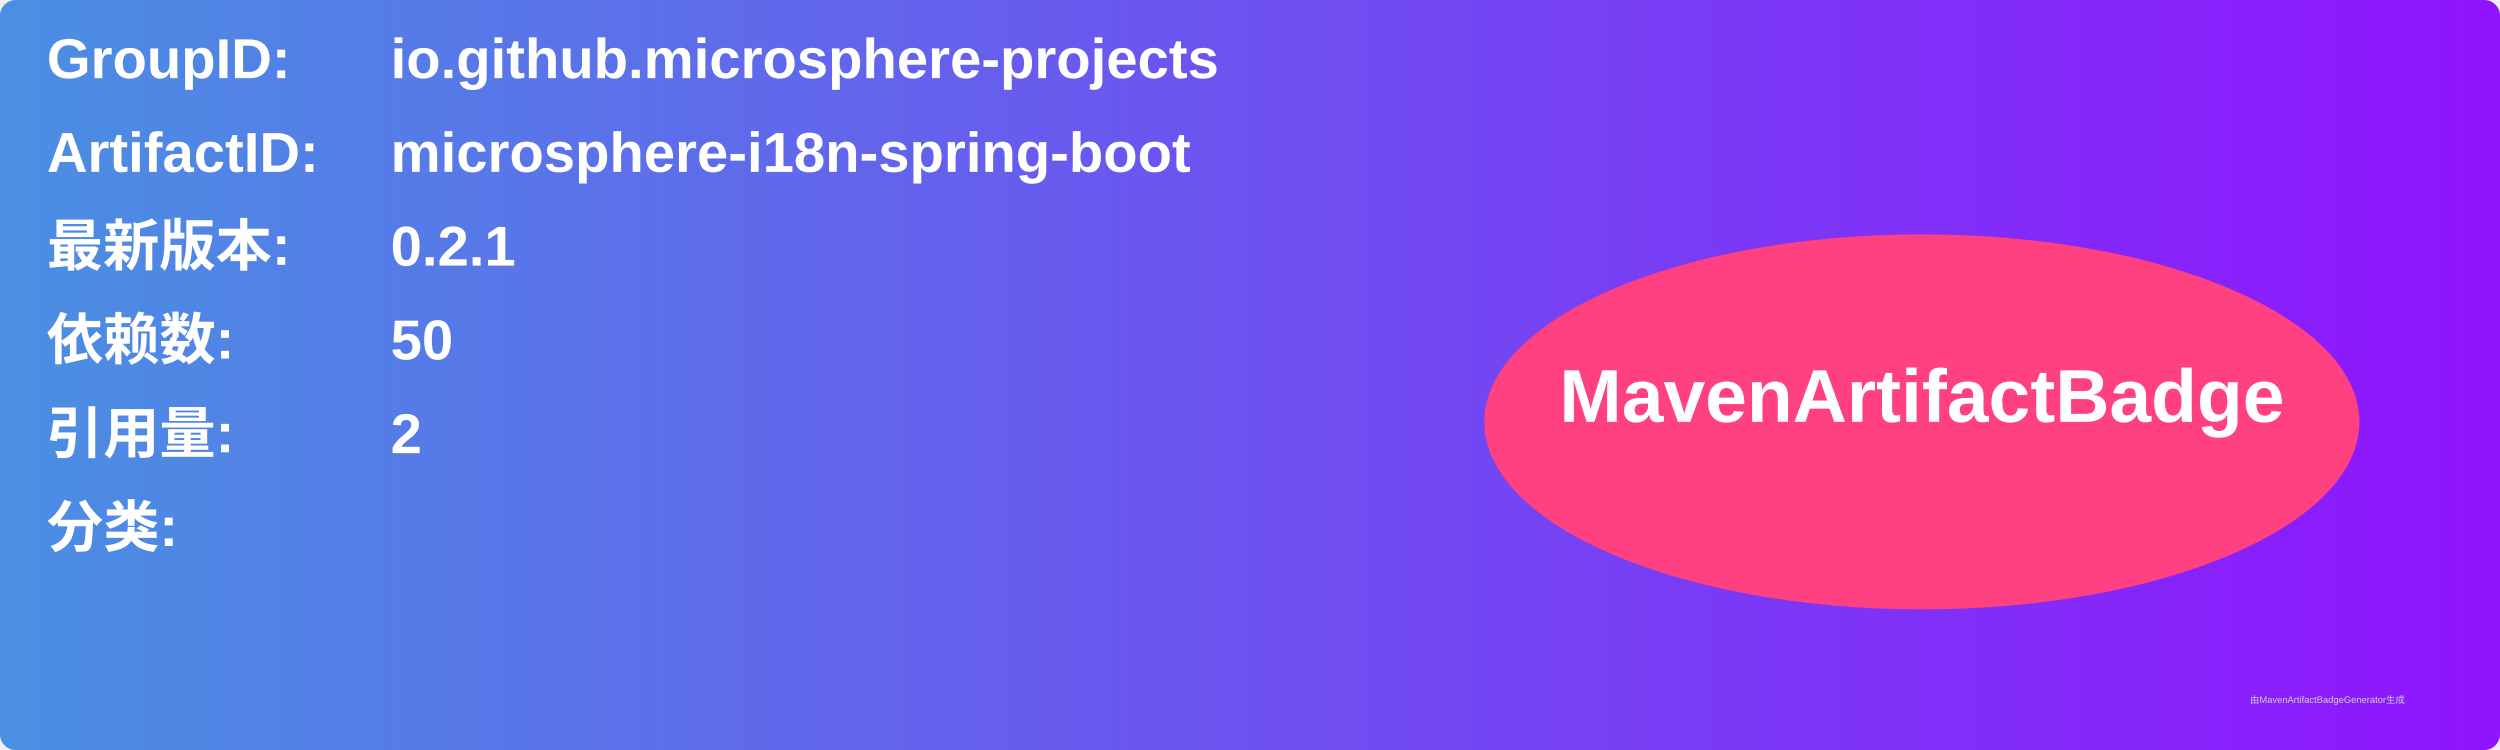
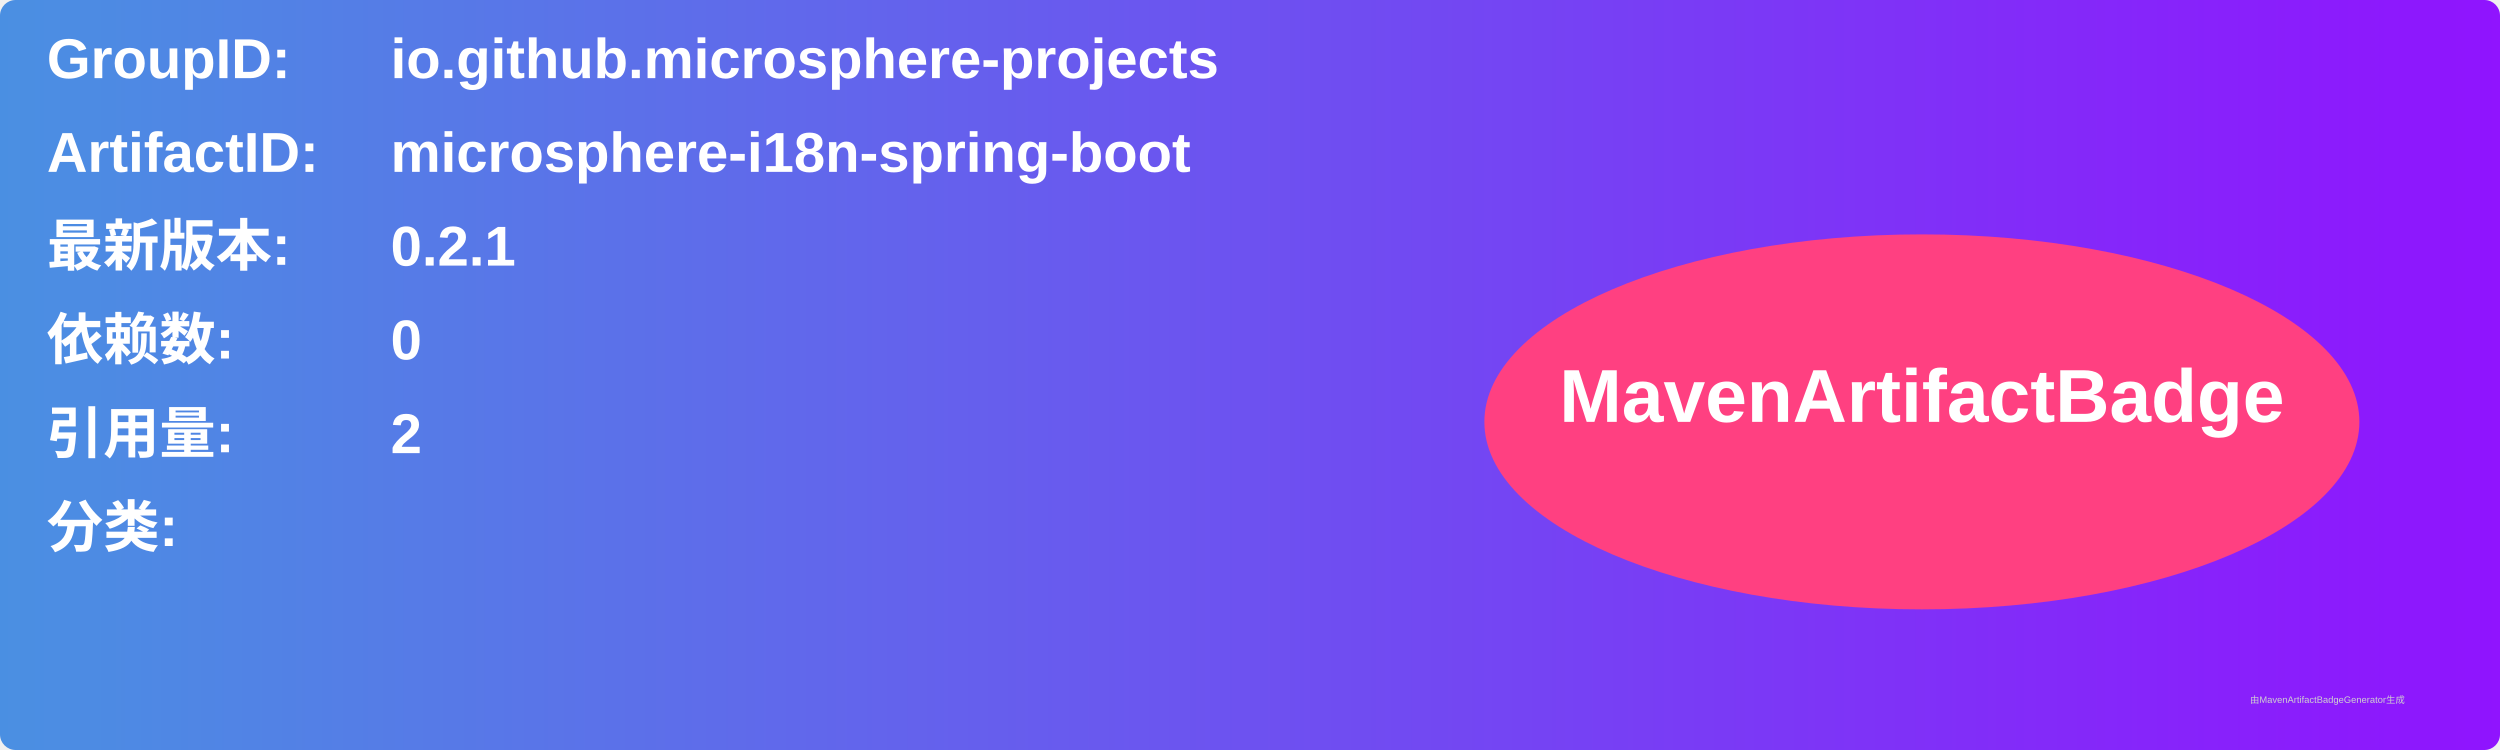
<svg xmlns="http://www.w3.org/2000/svg" width="800" height="240" viewBox="0 0 800 240">
  <linearGradient id="grad" x1="0%" y1="0%" x2="100%" y2="0%">
    <stop offset="0%" stop-color="#4a90e2" />
    <stop offset="100%" stop-color="#9013fe" />
  </linearGradient>
  <rect width="100%" height="100%" rx="5" ry="5" fill="url(#grad)" />
  <g transform="translate(15, 15)">
    <text x="0" y="10" font-family="Arial" font-size="18" fill="white" font-weight="bold" width="260">GroupID:</text>
    <text x="110" y="10" font-family="Arial" font-size="18" fill="white" font-weight="bold" width="460">io.github.microsphere-projects</text>
    <text x="0" y="40" font-family="Arial" font-size="18" fill="white" font-weight="bold" width="260">ArtifactID:</text>
    <text x="110" y="40" font-family="Arial" font-size="18" fill="white" font-weight="bold" width="460">microsphere-i18n-spring-boot</text>
    <text x="0" y="70" font-family="Arial" font-size="18" fill="white" font-weight="bold">最新版本:</text>
    <text x="110" y="70" font-family="Arial" font-size="18" fill="white" font-weight="bold">
      <tspan font-weight="bold">0.2.1</tspan>
    </text>
    <text x="0" y="100" font-family="Arial" font-size="18" fill="white" font-weight="bold">依赖数: </text>
    <text x="110" y="100" font-family="Arial" font-size="18" fill="white">
-       <tspan font-weight="bold">50</tspan>
+       <tspan font-weight="bold">0</tspan>
    </text>
    <text x="0" y="130" font-family="Arial" font-size="18" fill="white" font-weight="bold">引用量: </text>
    <text x="110" y="130" font-family="Arial" font-size="18" fill="white">
      <tspan font-weight="bold">2</tspan>
    </text>
    <text x="0" y="160" font-family="Arial" font-size="18" fill="white" font-weight="bold">分类:</text>
    <text x="10" y="190" font-family="Arial" font-size="10" fill="white">
      <tspan font-weight="bold" />
    </text>
    <ellipse cx="600" cy="120" rx="140" ry="60" fill="#ff4081" />
    <text x="600" y="120" text-anchor="middle" font-family="Arial" font-size="24" fill="white" font-weight="bold">MavenArtifactBadge</text>
  </g>
  <text x="720" y="225" font-family="Arial" font-size="3" fill="#d0d0d0">由MavenArtifactBadgeGenerator生成</text>
</svg>
